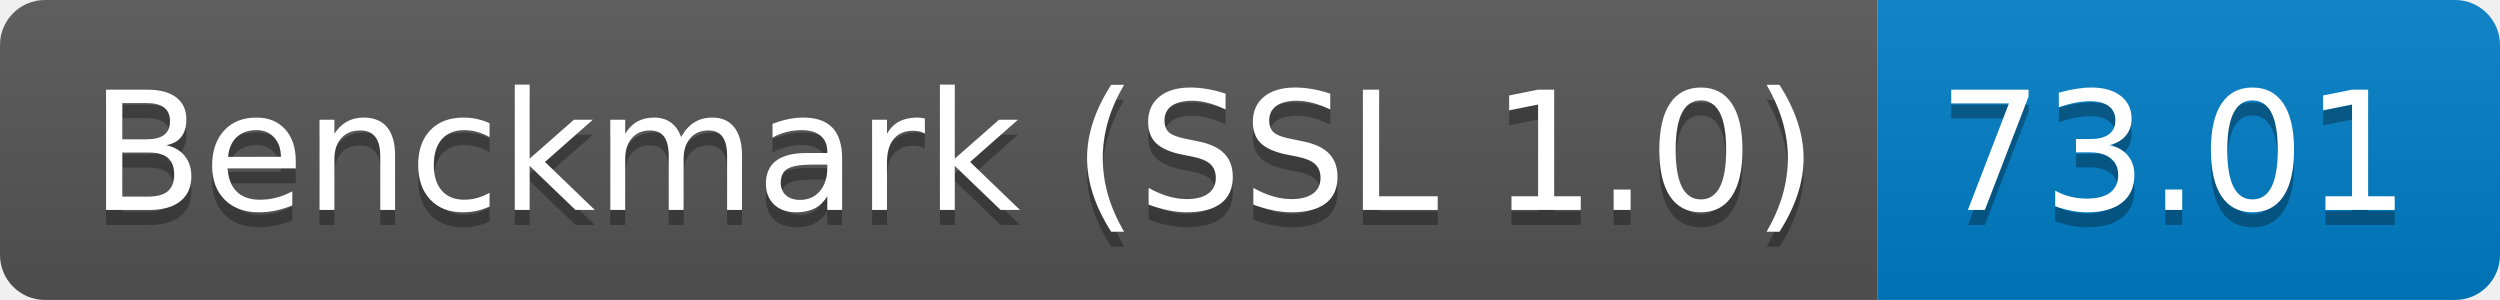
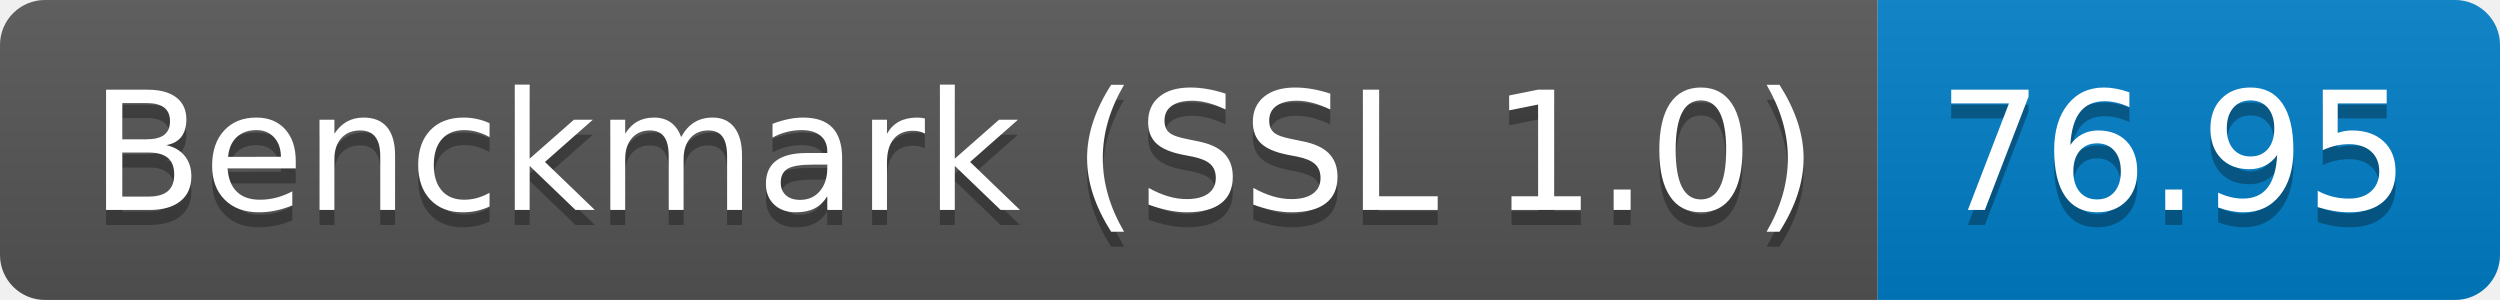
<svg xmlns="http://www.w3.org/2000/svg" height="20" width="166.7">
  <linearGradient id="smooth" x2="0" y2="100%">
    <stop offset="0" stop-color="#bbb" stop-opacity=".1" />
    <stop offset="1" stop-opacity=".1" />
  </linearGradient>
  <clipPath id="round">
    <rect fill="#fff" height="20" rx="3" width="166.7" />
  </clipPath>
  <g clip-path="url(#round)">
    <rect fill="#555" height="20" width="125.2" />
    <rect fill="#007ec6" height="20" width="41.5" x="125.2" />
    <rect fill="url(#smooth)" height="20" width="166.7" />
  </g>
  <g fill="#fff" font-family="DejaVu Sans,Verdana,Geneva,sans-serif" font-size="110" text-anchor="middle">
    <text fill="#010101" fill-opacity=".3" lengthAdjust="spacing" textLength="1152.0" transform="scale(0.1)" x="636.0" y="150">Benckmark (SSL 1.0)</text>
    <text lengthAdjust="spacing" textLength="1152.0" transform="scale(0.1)" x="636.0" y="140">Benckmark (SSL 1.0)</text>
-     <text fill="#010101" fill-opacity=".3" lengthAdjust="spacing" textLength="315.0" transform="scale(0.1)" x="1449.5" y="150">73.01</text>
-     <text lengthAdjust="spacing" textLength="315.0" transform="scale(0.1)" x="1449.5" y="140">73.01</text>
+     <text fill="#010101" fill-opacity=".3" lengthAdjust="spacing" textLength="315.0" transform="scale(0.1)" x="1449.5" y="150">76.95</text>
+     <text lengthAdjust="spacing" textLength="315.0" transform="scale(0.1)" x="1449.5" y="140">76.95</text>
  </g>
</svg>
